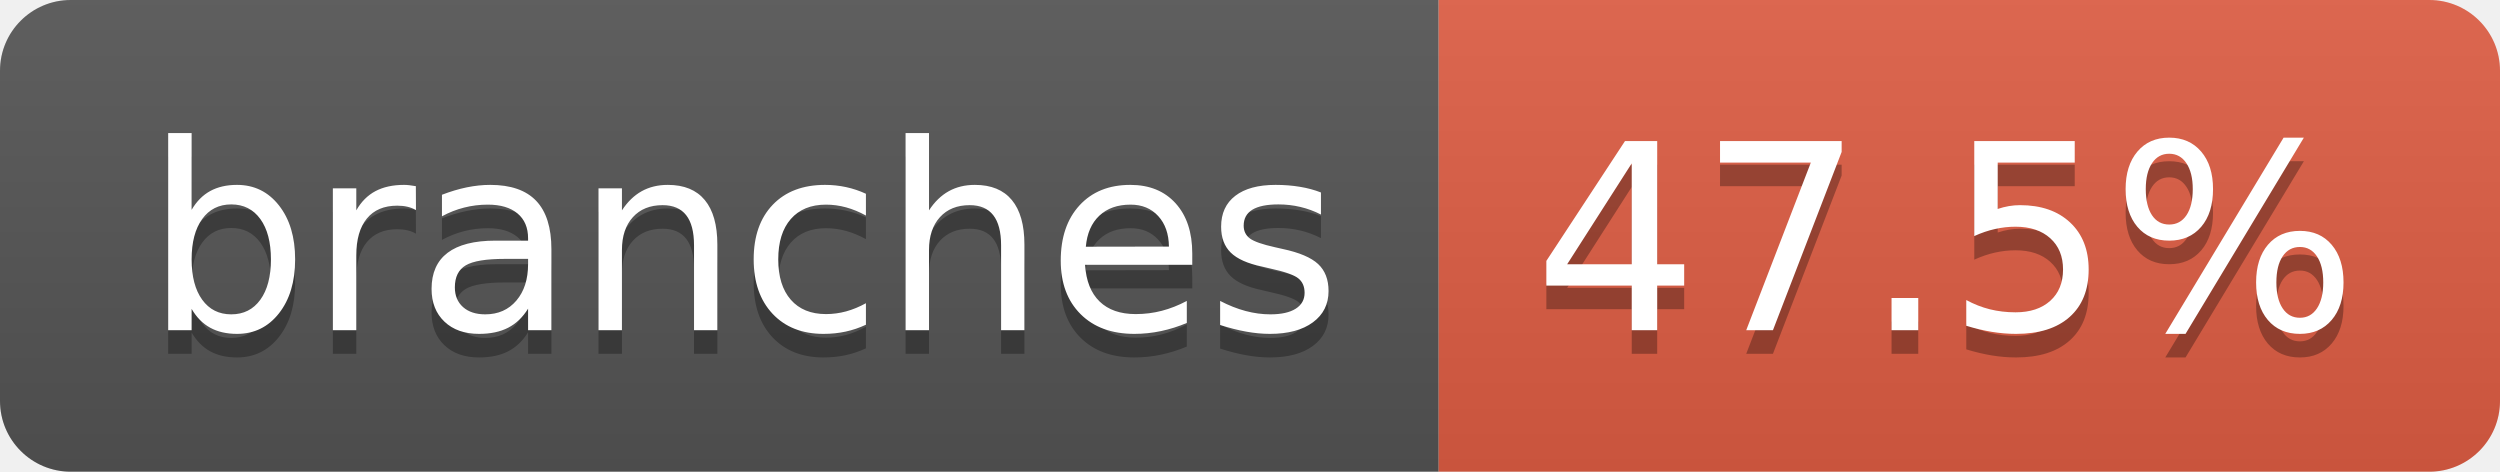
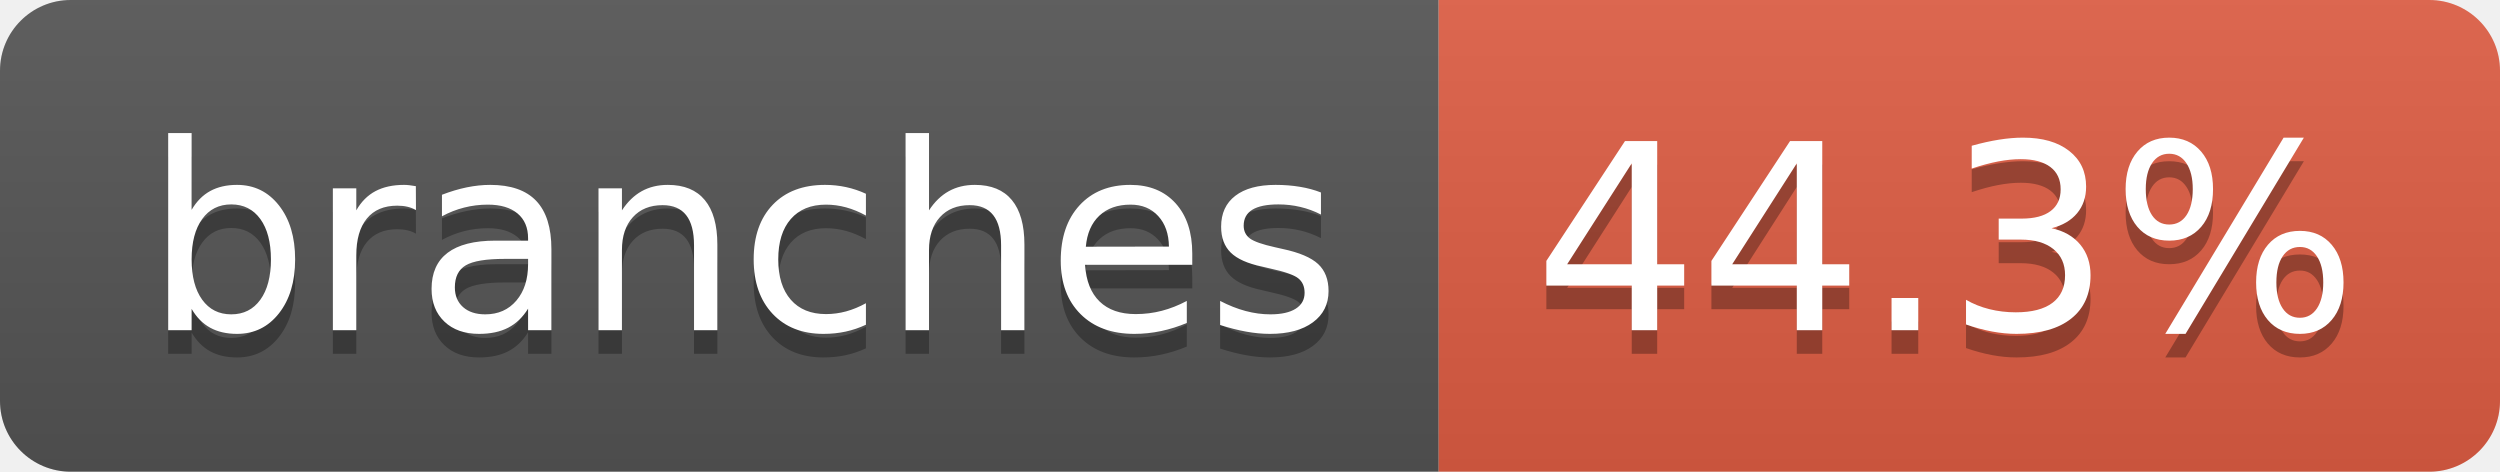
- <svg xmlns="http://www.w3.org/2000/svg" width="106" height="20" role="img" aria-label="branches: 47.5%">
+ <svg xmlns="http://www.w3.org/2000/svg" width="106" height="20" role="img" aria-label="branches: 44.3%">
  <linearGradient id="s" x2="0" y2="100%">
    <stop offset="0" stop-color="#bbb" stop-opacity=".1" />
    <stop offset="1" stop-opacity=".1" />
  </linearGradient>
  <clipPath id="r">
    <rect width="106" height="20" rx="3" fill="#fff" />
  </clipPath>
  <g clip-path="url(#r)">
    <rect width="61" height="20" fill="#555" />
    <rect x="61" width="45" height="20" fill="#e05d44" />
    <rect width="106" height="20" fill="url(#s)" />
  </g>
  <g fill="#fff" text-anchor="middle" font-family="Verdana,Geneva,DejaVu Sans,sans-serif" text-rendering="geometricPrecision" font-size="110">
    <text aria-hidden="true" x="315" y="150" fill="#010101" fill-opacity=".3" transform="scale(.1)" textLength="507">branches</text>
    <text x="315" y="140" transform="scale(.1)" fill="#fff" textLength="507">branches</text>
-     <text aria-hidden="true" x="825" y="150" fill="#010101" fill-opacity=".3" transform="scale(.1)" textLength="350">47.5%</text>
-     <text x="825" y="140" transform="scale(.1)" fill="#fff" textLength="350">47.5%</text>
+     <text aria-hidden="true" x="825" y="150" fill="#010101" fill-opacity=".3" transform="scale(.1)" textLength="350">44.3%</text>
+     <text x="825" y="140" transform="scale(.1)" fill="#fff" textLength="350">44.3%</text>
  </g>
</svg>
